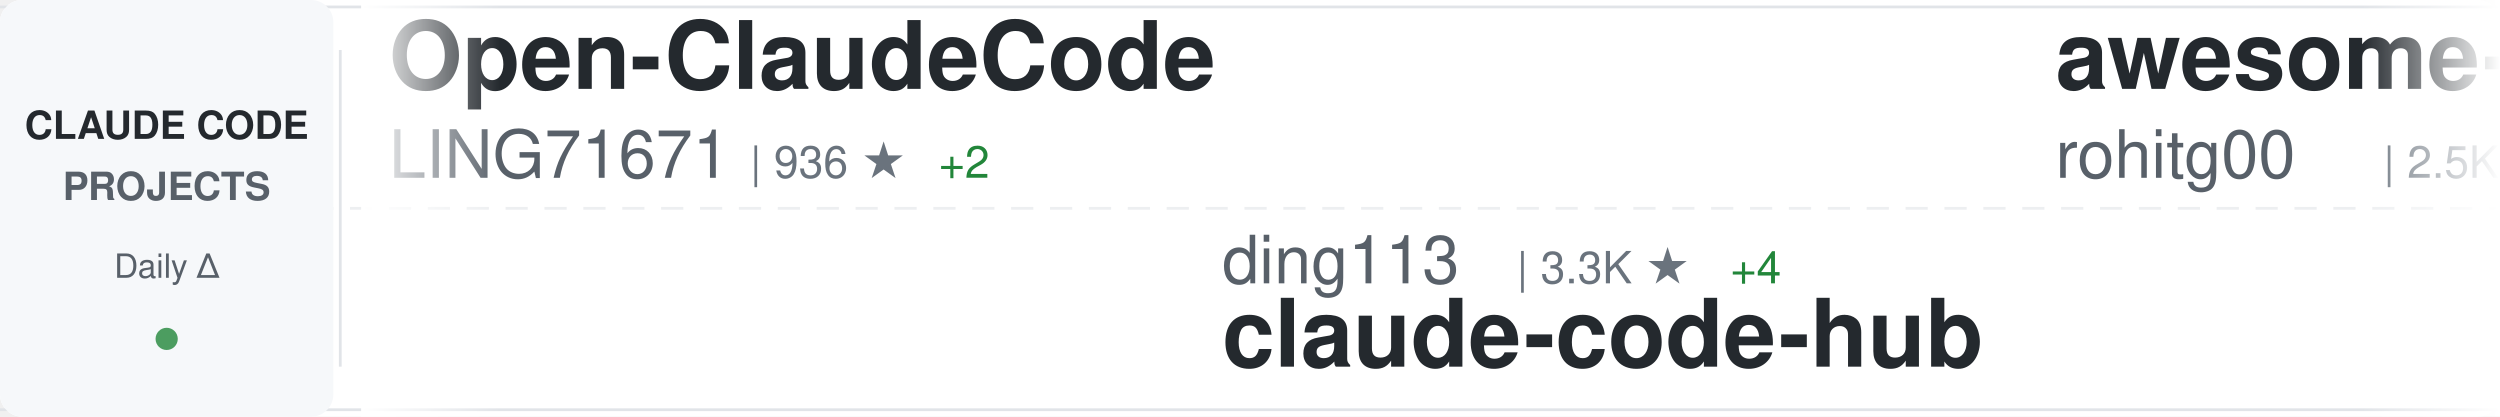
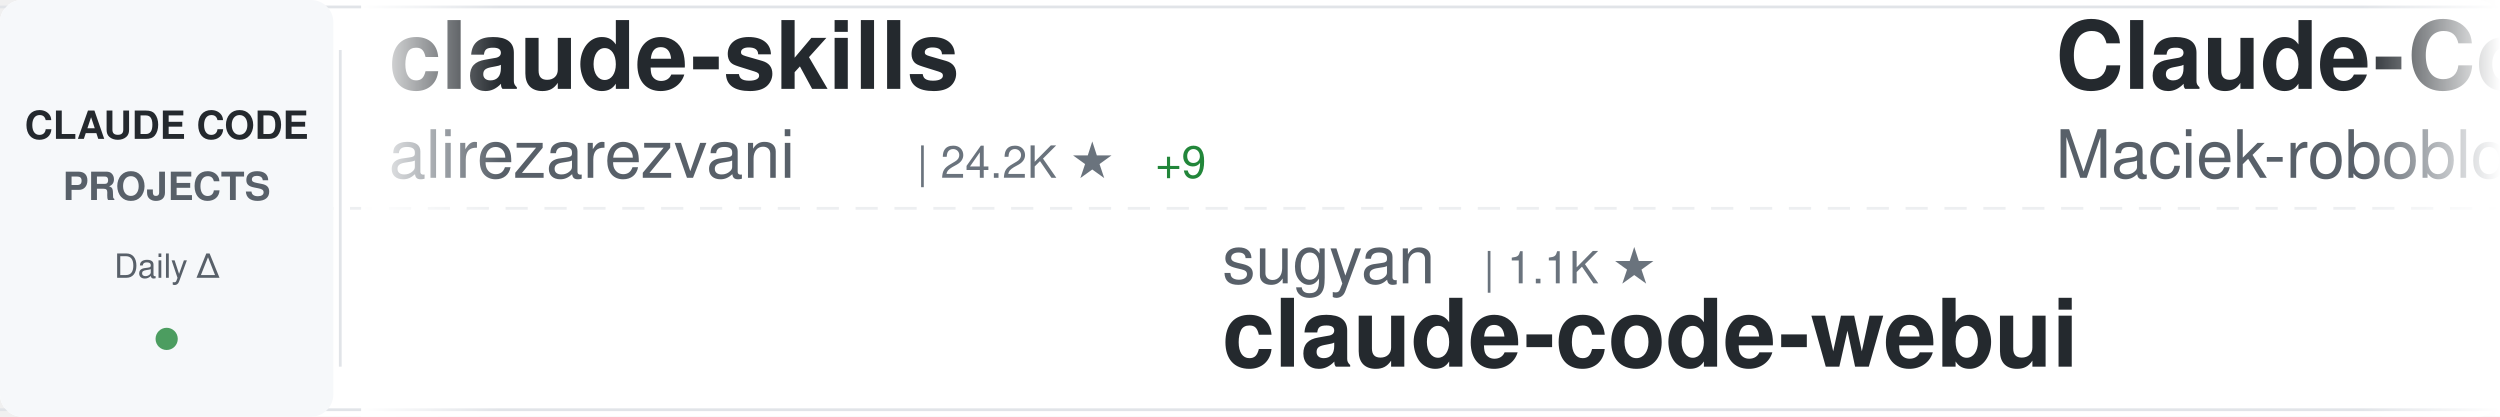
<svg xmlns="http://www.w3.org/2000/svg" width="900" height="150">
  <defs>
    <linearGradient id="awesomeLeftFade" x1="0%" y1="0%" x2="100%" y2="0%">
      <stop offset="0%" style="stop-color:#ffffff;stop-opacity:1" />
      <stop offset="100%" style="stop-color:#ffffff;stop-opacity:0" />
    </linearGradient>
    <linearGradient id="awesomeRightFade" x1="0%" y1="0%" x2="100%" y2="0%">
      <stop offset="0%" style="stop-color:#ffffff;stop-opacity:0" />
      <stop offset="100%" style="stop-color:#ffffff;stop-opacity:1" />
    </linearGradient>
  </defs>
  <rect width="900" height="150" fill="#ffffff" rx="8" />
  <rect x="0" y="2" width="900" height="1" fill="#e1e4e8" />
  <rect x="0" y="147" width="900" height="1" fill="#e1e4e8" />
  <line x1="0" y1="75" x2="900" y2="75" stroke="#e1e4e8" stroke-width="1" stroke-dasharray="8 6" opacity="0.6" />
  <rect x="0" y="0" width="120" height="150" fill="#f6f8fa" rx="8" />
  <text x="60" y="50" font-family="-apple-system, BlinkMacSystemFont, 'Segoe UI', Helvetica, Arial, sans-serif" font-size="14" font-weight="600" fill="#24292e" text-anchor="middle">CLAUDE CODE</text>
  <text x="60" y="72" font-family="-apple-system, BlinkMacSystemFont, 'Segoe UI', Helvetica, Arial, sans-serif" font-size="14" font-weight="600" fill="#586069" text-anchor="middle">PROJECTS</text>
  <text x="60" y="100" font-family="-apple-system, BlinkMacSystemFont, 'Segoe UI', Helvetica, Arial, sans-serif" font-size="12" font-weight="500" fill="#586069" text-anchor="middle">Daily Δ</text>
  <circle cx="60" cy="122" r="4" fill="#22863a" opacity="0.8" />
  <rect x="122" y="18" width="1" height="114" fill="#e1e4e8" />
  <clipPath id="awesomeTickerClip">
    <rect x="130" y="0" width="770" height="150" />
  </clipPath>
  <g clip-path="url(#awesomeTickerClip)">
    <g id="awesomeTickerItems">
      <animateTransform attributeName="transform" attributeType="XML" type="translate" from="0 0" to="-3000 0" dur="54s" repeatCount="indefinite" />
      <g transform="translate(0, 0)">
-         <text x="140" y="32" font-family="-apple-system, BlinkMacSystemFont, 'Segoe UI', Helvetica, Arial, sans-serif" font-size="34" font-weight="600" fill="#24292e">Open-ClaudeCode</text>
-         <text x="140" y="64" font-family="-apple-system, BlinkMacSystemFont, 'Segoe UI', Helvetica, Arial, sans-serif" font-size="24" font-weight="400" fill="#586069">LING71671</text>
-         <text x="270" y="64" font-family="-apple-system, BlinkMacSystemFont, 'Segoe UI', Helvetica, Arial, sans-serif" font-size="16" font-weight="500" fill="#6a737d">| 936 ★</text>
-         <text x="338" y="64" font-family="-apple-system, BlinkMacSystemFont, 'Segoe UI', Helvetica, Arial, sans-serif" font-size="16" font-weight="500" fill="#22863a"> +2</text>
+         <text x="140" y="32" font-family="-apple-system, BlinkMacSystemFont, 'Segoe UI', Helvetica, Arial, sans-serif" font-size="34" font-weight="600" fill="#24292e">claude-skills</text>
+         <text x="140" y="64" font-family="-apple-system, BlinkMacSystemFont, 'Segoe UI', Helvetica, Arial, sans-serif" font-size="24" font-weight="400" fill="#586069">alirezarezvani</text>
+         <text x="330" y="64" font-family="-apple-system, BlinkMacSystemFont, 'Segoe UI', Helvetica, Arial, sans-serif" font-size="16" font-weight="500" fill="#6a737d">| 24.2K ★</text>
+         <text x="416" y="64" font-family="-apple-system, BlinkMacSystemFont, 'Segoe UI', Helvetica, Arial, sans-serif" font-size="16" font-weight="500" fill="#22863a"> +9</text>
      </g>
      <g transform="translate(300, 0)">
-         <text x="140" y="102" font-family="-apple-system, BlinkMacSystemFont, 'Segoe UI', Helvetica, Arial, sans-serif" font-size="24" font-weight="400" fill="#586069">ding113</text>
-         <text x="246" y="102" font-family="-apple-system, BlinkMacSystemFont, 'Segoe UI', Helvetica, Arial, sans-serif" font-size="16" font-weight="500" fill="#6a737d">| 3.3K ★</text>
-         <text x="323" y="102" font-family="-apple-system, BlinkMacSystemFont, 'Segoe UI', Helvetica, Arial, sans-serif" font-size="16" font-weight="500" fill="#22863a"> +4</text>
-         <text x="140" y="132" font-family="-apple-system, BlinkMacSystemFont, 'Segoe UI', Helvetica, Arial, sans-serif" font-size="34" font-weight="600" fill="#24292e">claude-code-hub</text>
+         <text x="140" y="102" font-family="-apple-system, BlinkMacSystemFont, 'Segoe UI', Helvetica, Arial, sans-serif" font-size="24" font-weight="400" fill="#586069">sugyan</text>
+         <text x="234" y="102" font-family="-apple-system, BlinkMacSystemFont, 'Segoe UI', Helvetica, Arial, sans-serif" font-size="16" font-weight="500" fill="#6a737d">| 1.1K ★</text>
+         <text x="140" y="132" font-family="-apple-system, BlinkMacSystemFont, 'Segoe UI', Helvetica, Arial, sans-serif" font-size="34" font-weight="600" fill="#24292e">claude-code-webui</text>
      </g>
      <g transform="translate(600, 0)">
-         <text x="140" y="32" font-family="-apple-system, BlinkMacSystemFont, 'Segoe UI', Helvetica, Arial, sans-serif" font-size="34" font-weight="600" fill="#24292e">awesome-claude-code-tool...</text>
-         <text x="140" y="64" font-family="-apple-system, BlinkMacSystemFont, 'Segoe UI', Helvetica, Arial, sans-serif" font-size="24" font-weight="400" fill="#586069">rohitg00</text>
-         <text x="258" y="64" font-family="-apple-system, BlinkMacSystemFont, 'Segoe UI', Helvetica, Arial, sans-serif" font-size="16" font-weight="500" fill="#6a737d">| 2.5K ★</text>
+         <text x="140" y="32" font-family="-apple-system, BlinkMacSystemFont, 'Segoe UI', Helvetica, Arial, sans-serif" font-size="34" font-weight="600" fill="#24292e">Claude-Code-Usage-Monito...</text>
+         <text x="140" y="64" font-family="-apple-system, BlinkMacSystemFont, 'Segoe UI', Helvetica, Arial, sans-serif" font-size="24" font-weight="400" fill="#586069">Maciek-roboblog</text>
+         <text x="342" y="64" font-family="-apple-system, BlinkMacSystemFont, 'Segoe UI', Helvetica, Arial, sans-serif" font-size="16" font-weight="500" fill="#6a737d">| 8.6K ★</text>
+         <text x="419" y="64" font-family="-apple-system, BlinkMacSystemFont, 'Segoe UI', Helvetica, Arial, sans-serif" font-size="16" font-weight="500" fill="#22863a"> +1</text>
      </g>
      <g transform="translate(900, 0)">
-         <text x="140" y="102" font-family="-apple-system, BlinkMacSystemFont, 'Segoe UI', Helvetica, Arial, sans-serif" font-size="24" font-weight="400" fill="#586069">guanshan</text>
-         <text x="258" y="102" font-family="-apple-system, BlinkMacSystemFont, 'Segoe UI', Helvetica, Arial, sans-serif" font-size="16" font-weight="500" fill="#6a737d">| 61 ★</text>
-         <text x="140" y="132" font-family="-apple-system, BlinkMacSystemFont, 'Segoe UI', Helvetica, Arial, sans-serif" font-size="34" font-weight="600" fill="#24292e">ClaudeCode</text>
+         <text x="140" y="102" font-family="-apple-system, BlinkMacSystemFont, 'Segoe UI', Helvetica, Arial, sans-serif" font-size="24" font-weight="400" fill="#586069">Pimzino</text>
+         <text x="246" y="102" font-family="-apple-system, BlinkMacSystemFont, 'Segoe UI', Helvetica, Arial, sans-serif" font-size="16" font-weight="500" fill="#6a737d">| 3.8K ★</text>
+         <text x="323" y="102" font-family="-apple-system, BlinkMacSystemFont, 'Segoe UI', Helvetica, Arial, sans-serif" font-size="16" font-weight="500" fill="#22863a"> +1</text>
+         <text x="140" y="132" font-family="-apple-system, BlinkMacSystemFont, 'Segoe UI', Helvetica, Arial, sans-serif" font-size="34" font-weight="600" fill="#24292e">claude-code-spec-workflo...</text>
      </g>
      <g transform="translate(1200, 0)">
-         <text x="140" y="32" font-family="-apple-system, BlinkMacSystemFont, 'Segoe UI', Helvetica, Arial, sans-serif" font-size="34" font-weight="600" fill="#24292e">claude-code-security-rev...</text>
-         <text x="140" y="64" font-family="-apple-system, BlinkMacSystemFont, 'Segoe UI', Helvetica, Arial, sans-serif" font-size="24" font-weight="400" fill="#586069">anthropics</text>
-         <text x="282" y="64" font-family="-apple-system, BlinkMacSystemFont, 'Segoe UI', Helvetica, Arial, sans-serif" font-size="16" font-weight="500" fill="#6a737d">| 5.8K ★</text>
-         <text x="359" y="64" font-family="-apple-system, BlinkMacSystemFont, 'Segoe UI', Helvetica, Arial, sans-serif" font-size="16" font-weight="500" fill="#22863a"> +2</text>
+         <text x="140" y="32" font-family="-apple-system, BlinkMacSystemFont, 'Segoe UI', Helvetica, Arial, sans-serif" font-size="34" font-weight="600" fill="#24292e">claude-code-templates</text>
+         <text x="140" y="64" font-family="-apple-system, BlinkMacSystemFont, 'Segoe UI', Helvetica, Arial, sans-serif" font-size="24" font-weight="400" fill="#586069">davila7</text>
+         <text x="246" y="64" font-family="-apple-system, BlinkMacSystemFont, 'Segoe UI', Helvetica, Arial, sans-serif" font-size="16" font-weight="500" fill="#6a737d">| 30.2K ★</text>
+         <text x="332" y="64" font-family="-apple-system, BlinkMacSystemFont, 'Segoe UI', Helvetica, Arial, sans-serif" font-size="16" font-weight="500" fill="#22863a"> +2</text>
      </g>
      <g transform="translate(1500, 0)">
-         <text x="140" y="102" font-family="-apple-system, BlinkMacSystemFont, 'Segoe UI', Helvetica, Arial, sans-serif" font-size="24" font-weight="400" fill="#586069">pengchengneo</text>
-         <text x="306" y="102" font-family="-apple-system, BlinkMacSystemFont, 'Segoe UI', Helvetica, Arial, sans-serif" font-size="16" font-weight="500" fill="#6a737d">| 1.7K ★</text>
-         <text x="383" y="102" font-family="-apple-system, BlinkMacSystemFont, 'Segoe UI', Helvetica, Arial, sans-serif" font-size="16" font-weight="500" fill="#22863a"> +1</text>
-         <text x="140" y="132" font-family="-apple-system, BlinkMacSystemFont, 'Segoe UI', Helvetica, Arial, sans-serif" font-size="34" font-weight="600" fill="#24292e">Claude-Code</text>
+         <text x="140" y="102" font-family="-apple-system, BlinkMacSystemFont, 'Segoe UI', Helvetica, Arial, sans-serif" font-size="24" font-weight="400" fill="#586069">liuup</text>
+         <text x="222" y="102" font-family="-apple-system, BlinkMacSystemFont, 'Segoe UI', Helvetica, Arial, sans-serif" font-size="16" font-weight="500" fill="#6a737d">| 3.8K ★</text>
+         <text x="140" y="132" font-family="-apple-system, BlinkMacSystemFont, 'Segoe UI', Helvetica, Arial, sans-serif" font-size="34" font-weight="600" fill="#24292e">claude-code-analysis</text>
      </g>
      <g transform="translate(1800, 0)">
-         <text x="140" y="32" font-family="-apple-system, BlinkMacSystemFont, 'Segoe UI', Helvetica, Arial, sans-serif" font-size="34" font-weight="600" fill="#24292e">claude-code-infrastructu...</text>
-         <text x="140" y="64" font-family="-apple-system, BlinkMacSystemFont, 'Segoe UI', Helvetica, Arial, sans-serif" font-size="24" font-weight="400" fill="#586069">diet103</text>
-         <text x="246" y="64" font-family="-apple-system, BlinkMacSystemFont, 'Segoe UI', Helvetica, Arial, sans-serif" font-size="16" font-weight="500" fill="#6a737d">| 10.0K ★</text>
+         <text x="140" y="32" font-family="-apple-system, BlinkMacSystemFont, 'Segoe UI', Helvetica, Arial, sans-serif" font-size="34" font-weight="600" fill="#24292e">claude-code-tudou</text>
+         <text x="140" y="64" font-family="-apple-system, BlinkMacSystemFont, 'Segoe UI', Helvetica, Arial, sans-serif" font-size="24" font-weight="400" fill="#586069">AICoderTudou</text>
+         <text x="306" y="64" font-family="-apple-system, BlinkMacSystemFont, 'Segoe UI', Helvetica, Arial, sans-serif" font-size="16" font-weight="500" fill="#6a737d">| 497 ★</text>
      </g>
      <g transform="translate(2100, 0)">
-         <text x="140" y="102" font-family="-apple-system, BlinkMacSystemFont, 'Segoe UI', Helvetica, Arial, sans-serif" font-size="24" font-weight="400" fill="#586069">anthropics</text>
-         <text x="282" y="102" font-family="-apple-system, BlinkMacSystemFont, 'Segoe UI', Helvetica, Arial, sans-serif" font-size="16" font-weight="500" fill="#6a737d">| 942 ★</text>
-         <text x="140" y="132" font-family="-apple-system, BlinkMacSystemFont, 'Segoe UI', Helvetica, Arial, sans-serif" font-size="34" font-weight="600" fill="#24292e">claude-code-base-action</text>
+         <text x="140" y="102" font-family="-apple-system, BlinkMacSystemFont, 'Segoe UI', Helvetica, Arial, sans-serif" font-size="24" font-weight="400" fill="#586069">disler</text>
+         <text x="234" y="102" font-family="-apple-system, BlinkMacSystemFont, 'Segoe UI', Helvetica, Arial, sans-serif" font-size="16" font-weight="500" fill="#6a737d">| 1.6K ★</text>
+         <text x="140" y="132" font-family="-apple-system, BlinkMacSystemFont, 'Segoe UI', Helvetica, Arial, sans-serif" font-size="34" font-weight="600" fill="#24292e">pi-vs-claude-code</text>
      </g>
      <g transform="translate(2400, 0)">
-         <text x="140" y="32" font-family="-apple-system, BlinkMacSystemFont, 'Segoe UI', Helvetica, Arial, sans-serif" font-size="34" font-weight="600" fill="#24292e">claude-code-sourcemap</text>
-         <text x="140" y="64" font-family="-apple-system, BlinkMacSystemFont, 'Segoe UI', Helvetica, Arial, sans-serif" font-size="24" font-weight="400" fill="#586069">ChinaSiro</text>
-         <text x="270" y="64" font-family="-apple-system, BlinkMacSystemFont, 'Segoe UI', Helvetica, Arial, sans-serif" font-size="16" font-weight="500" fill="#6a737d">| 9.6K ★</text>
+         <text x="140" y="32" font-family="-apple-system, BlinkMacSystemFont, 'Segoe UI', Helvetica, Arial, sans-serif" font-size="34" font-weight="600" fill="#24292e">edmunds-claude-code</text>
+         <text x="140" y="64" font-family="-apple-system, BlinkMacSystemFont, 'Segoe UI', Helvetica, Arial, sans-serif" font-size="24" font-weight="400" fill="#586069">edmund-io</text>
+         <text x="270" y="64" font-family="-apple-system, BlinkMacSystemFont, 'Segoe UI', Helvetica, Arial, sans-serif" font-size="16" font-weight="500" fill="#6a737d">| 1.5K ★</text>
      </g>
      <g transform="translate(2700, 0)">
-         <text x="140" y="102" font-family="-apple-system, BlinkMacSystemFont, 'Segoe UI', Helvetica, Arial, sans-serif" font-size="24" font-weight="400" fill="#586069">shanraisshan</text>
-         <text x="306" y="102" font-family="-apple-system, BlinkMacSystemFont, 'Segoe UI', Helvetica, Arial, sans-serif" font-size="16" font-weight="500" fill="#6a737d">| 64.2K ★</text>
-         <text x="392" y="102" font-family="-apple-system, BlinkMacSystemFont, 'Segoe UI', Helvetica, Arial, sans-serif" font-size="16" font-weight="500" fill="#22863a"> +8</text>
-         <text x="140" y="132" font-family="-apple-system, BlinkMacSystemFont, 'Segoe UI', Helvetica, Arial, sans-serif" font-size="34" font-weight="600" fill="#24292e">claude-code-best-practic...</text>
+         <text x="140" y="102" font-family="-apple-system, BlinkMacSystemFont, 'Segoe UI', Helvetica, Arial, sans-serif" font-size="24" font-weight="400" fill="#586069">feiskyer</text>
+         <text x="258" y="102" font-family="-apple-system, BlinkMacSystemFont, 'Segoe UI', Helvetica, Arial, sans-serif" font-size="16" font-weight="500" fill="#6a737d">| 1.6K ★</text>
+         <text x="140" y="132" font-family="-apple-system, BlinkMacSystemFont, 'Segoe UI', Helvetica, Arial, sans-serif" font-size="34" font-weight="600" fill="#24292e">claude-code-settings</text>
      </g>
      <g transform="translate(3000, 0)">
-         <text x="140" y="32" font-family="-apple-system, BlinkMacSystemFont, 'Segoe UI', Helvetica, Arial, sans-serif" font-size="34" font-weight="600" fill="#24292e">Open-ClaudeCode</text>
-         <text x="140" y="64" font-family="-apple-system, BlinkMacSystemFont, 'Segoe UI', Helvetica, Arial, sans-serif" font-size="24" font-weight="400" fill="#586069">LING71671</text>
-         <text x="270" y="64" font-family="-apple-system, BlinkMacSystemFont, 'Segoe UI', Helvetica, Arial, sans-serif" font-size="16" font-weight="500" fill="#6a737d">| 936 ★</text>
-         <text x="338" y="64" font-family="-apple-system, BlinkMacSystemFont, 'Segoe UI', Helvetica, Arial, sans-serif" font-size="16" font-weight="500" fill="#22863a"> +2</text>
+         <text x="140" y="32" font-family="-apple-system, BlinkMacSystemFont, 'Segoe UI', Helvetica, Arial, sans-serif" font-size="34" font-weight="600" fill="#24292e">claude-skills</text>
+         <text x="140" y="64" font-family="-apple-system, BlinkMacSystemFont, 'Segoe UI', Helvetica, Arial, sans-serif" font-size="24" font-weight="400" fill="#586069">alirezarezvani</text>
+         <text x="330" y="64" font-family="-apple-system, BlinkMacSystemFont, 'Segoe UI', Helvetica, Arial, sans-serif" font-size="16" font-weight="500" fill="#6a737d">| 24.2K ★</text>
+         <text x="416" y="64" font-family="-apple-system, BlinkMacSystemFont, 'Segoe UI', Helvetica, Arial, sans-serif" font-size="16" font-weight="500" fill="#22863a"> +9</text>
      </g>
      <g transform="translate(3300, 0)">
-         <text x="140" y="102" font-family="-apple-system, BlinkMacSystemFont, 'Segoe UI', Helvetica, Arial, sans-serif" font-size="24" font-weight="400" fill="#586069">ding113</text>
-         <text x="246" y="102" font-family="-apple-system, BlinkMacSystemFont, 'Segoe UI', Helvetica, Arial, sans-serif" font-size="16" font-weight="500" fill="#6a737d">| 3.3K ★</text>
-         <text x="323" y="102" font-family="-apple-system, BlinkMacSystemFont, 'Segoe UI', Helvetica, Arial, sans-serif" font-size="16" font-weight="500" fill="#22863a"> +4</text>
-         <text x="140" y="132" font-family="-apple-system, BlinkMacSystemFont, 'Segoe UI', Helvetica, Arial, sans-serif" font-size="34" font-weight="600" fill="#24292e">claude-code-hub</text>
+         <text x="140" y="102" font-family="-apple-system, BlinkMacSystemFont, 'Segoe UI', Helvetica, Arial, sans-serif" font-size="24" font-weight="400" fill="#586069">sugyan</text>
+         <text x="234" y="102" font-family="-apple-system, BlinkMacSystemFont, 'Segoe UI', Helvetica, Arial, sans-serif" font-size="16" font-weight="500" fill="#6a737d">| 1.1K ★</text>
+         <text x="140" y="132" font-family="-apple-system, BlinkMacSystemFont, 'Segoe UI', Helvetica, Arial, sans-serif" font-size="34" font-weight="600" fill="#24292e">claude-code-webui</text>
      </g>
      <g transform="translate(3600, 0)">
-         <text x="140" y="32" font-family="-apple-system, BlinkMacSystemFont, 'Segoe UI', Helvetica, Arial, sans-serif" font-size="34" font-weight="600" fill="#24292e">awesome-claude-code-tool...</text>
-         <text x="140" y="64" font-family="-apple-system, BlinkMacSystemFont, 'Segoe UI', Helvetica, Arial, sans-serif" font-size="24" font-weight="400" fill="#586069">rohitg00</text>
-         <text x="258" y="64" font-family="-apple-system, BlinkMacSystemFont, 'Segoe UI', Helvetica, Arial, sans-serif" font-size="16" font-weight="500" fill="#6a737d">| 2.5K ★</text>
+         <text x="140" y="32" font-family="-apple-system, BlinkMacSystemFont, 'Segoe UI', Helvetica, Arial, sans-serif" font-size="34" font-weight="600" fill="#24292e">Claude-Code-Usage-Monito...</text>
+         <text x="140" y="64" font-family="-apple-system, BlinkMacSystemFont, 'Segoe UI', Helvetica, Arial, sans-serif" font-size="24" font-weight="400" fill="#586069">Maciek-roboblog</text>
+         <text x="342" y="64" font-family="-apple-system, BlinkMacSystemFont, 'Segoe UI', Helvetica, Arial, sans-serif" font-size="16" font-weight="500" fill="#6a737d">| 8.6K ★</text>
+         <text x="419" y="64" font-family="-apple-system, BlinkMacSystemFont, 'Segoe UI', Helvetica, Arial, sans-serif" font-size="16" font-weight="500" fill="#22863a"> +1</text>
      </g>
      <g transform="translate(3900, 0)">
-         <text x="140" y="102" font-family="-apple-system, BlinkMacSystemFont, 'Segoe UI', Helvetica, Arial, sans-serif" font-size="24" font-weight="400" fill="#586069">guanshan</text>
-         <text x="258" y="102" font-family="-apple-system, BlinkMacSystemFont, 'Segoe UI', Helvetica, Arial, sans-serif" font-size="16" font-weight="500" fill="#6a737d">| 61 ★</text>
-         <text x="140" y="132" font-family="-apple-system, BlinkMacSystemFont, 'Segoe UI', Helvetica, Arial, sans-serif" font-size="34" font-weight="600" fill="#24292e">ClaudeCode</text>
+         <text x="140" y="102" font-family="-apple-system, BlinkMacSystemFont, 'Segoe UI', Helvetica, Arial, sans-serif" font-size="24" font-weight="400" fill="#586069">Pimzino</text>
+         <text x="246" y="102" font-family="-apple-system, BlinkMacSystemFont, 'Segoe UI', Helvetica, Arial, sans-serif" font-size="16" font-weight="500" fill="#6a737d">| 3.8K ★</text>
+         <text x="323" y="102" font-family="-apple-system, BlinkMacSystemFont, 'Segoe UI', Helvetica, Arial, sans-serif" font-size="16" font-weight="500" fill="#22863a"> +1</text>
+         <text x="140" y="132" font-family="-apple-system, BlinkMacSystemFont, 'Segoe UI', Helvetica, Arial, sans-serif" font-size="34" font-weight="600" fill="#24292e">claude-code-spec-workflo...</text>
      </g>
    </g>
  </g>
  <rect x="130" y="0" width="50" height="150" fill="url(#awesomeLeftFade)" />
  <rect x="850" y="0" width="50" height="150" fill="url(#awesomeRightFade)" />
</svg>
